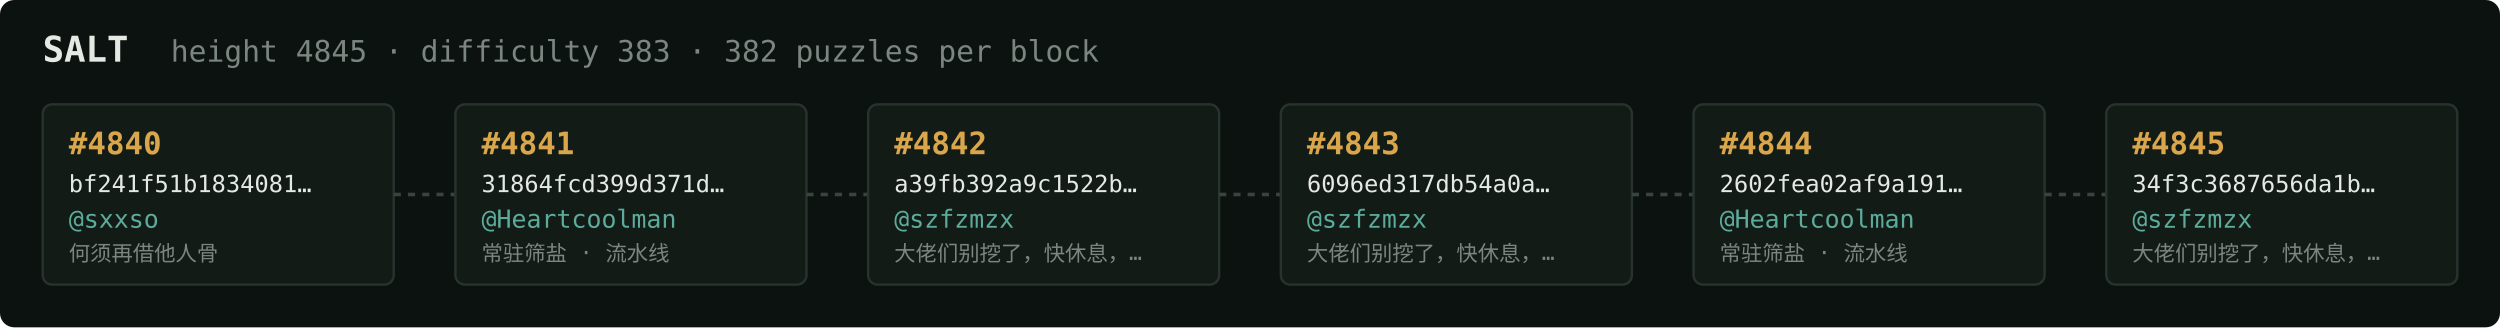
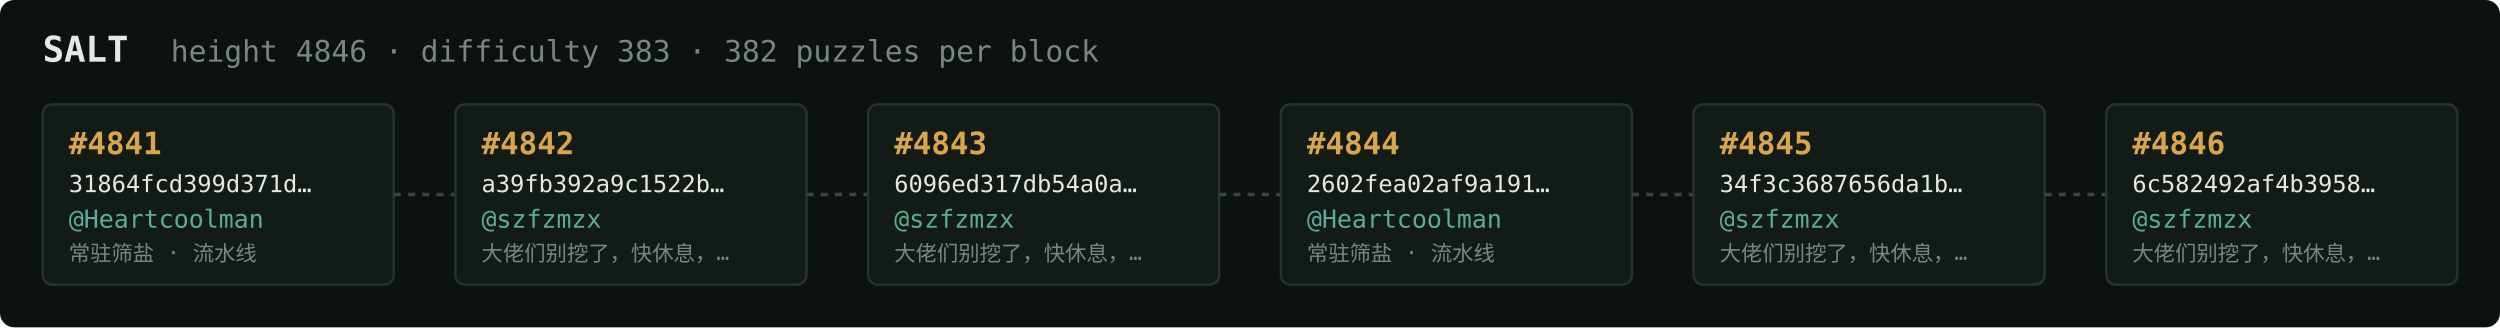
<svg xmlns="http://www.w3.org/2000/svg" width="1054" height="138" viewBox="0 0 1054 138" font-family="ui-monospace,SFMono-Regular,Menlo,monospace">
  <rect fill="#0c1210" width="1054" height="138" rx="6" />
  <text x="18" y="26" fill="#e5e9e3" font-size="15" font-weight="700">SALT</text>
-   <text x="72" y="26" fill="#7a867f" font-size="12.5">height 4845 · difficulty 383 · 382 puzzles per block</text>
+   <text x="72" y="26" fill="#7a867f" font-size="12.5">height 4846 · difficulty 383 · 382 puzzles per block</text>
  <rect x="18" y="44" width="148" height="76" rx="4" fill="#131b17" stroke="#28332e" stroke-width="1" />
-   <text x="29" y="65" fill="#d9a64c" font-size="13" font-weight="700">#4840</text>
-   <text x="29" y="81" fill="#e5e9e3" font-size="10">bf241f51b1834081…</text>
-   <text x="29" y="96" fill="#5cab9b" font-size="10.5">@sxxso</text>
-   <text x="29" y="110" fill="#7a867f" font-size="9">何须再借他人骨</text>
+   <text x="29" y="65" fill="#d9a64c" font-size="13" font-weight="700">#4841</text>
+   <text x="29" y="81" fill="#e5e9e3" font-size="10">31864fcd399d371d…</text>
+   <text x="29" y="96" fill="#5cab9b" font-size="10.5">@Heartcoolman</text>
+   <text x="29" y="110" fill="#7a867f" font-size="9">常驻筛盐 · 流水线</text>
  <line x1="166" y1="82.0" x2="192" y2="82.0" stroke="#38443e" stroke-width="1.5" stroke-dasharray="3 3" />
  <rect x="192" y="44" width="148" height="76" rx="4" fill="#131b17" stroke="#28332e" stroke-width="1" />
-   <text x="203" y="65" fill="#d9a64c" font-size="13" font-weight="700">#4841</text>
-   <text x="203" y="81" fill="#e5e9e3" font-size="10">31864fcd399d371d…</text>
-   <text x="203" y="96" fill="#5cab9b" font-size="10.5">@Heartcoolman</text>
-   <text x="203" y="110" fill="#7a867f" font-size="9">常驻筛盐 · 流水线</text>
+   <text x="203" y="65" fill="#d9a64c" font-size="13" font-weight="700">#4842</text>
+   <text x="203" y="81" fill="#e5e9e3" font-size="10">a39fb392a9c1522b…</text>
+   <text x="203" y="96" fill="#5cab9b" font-size="10.5">@szfzmzx</text>
+   <text x="203" y="110" fill="#7a867f" font-size="9">大佬们别挖了，快休息，…</text>
  <line x1="340" y1="82.0" x2="366" y2="82.0" stroke="#38443e" stroke-width="1.5" stroke-dasharray="3 3" />
  <rect x="366" y="44" width="148" height="76" rx="4" fill="#131b17" stroke="#28332e" stroke-width="1" />
-   <text x="377" y="65" fill="#d9a64c" font-size="13" font-weight="700">#4842</text>
-   <text x="377" y="81" fill="#e5e9e3" font-size="10">a39fb392a9c1522b…</text>
+   <text x="377" y="65" fill="#d9a64c" font-size="13" font-weight="700">#4843</text>
+   <text x="377" y="81" fill="#e5e9e3" font-size="10">6096ed317db54a0a…</text>
  <text x="377" y="96" fill="#5cab9b" font-size="10.5">@szfzmzx</text>
  <text x="377" y="110" fill="#7a867f" font-size="9">大佬们别挖了，快休息，…</text>
  <line x1="514" y1="82.0" x2="540" y2="82.0" stroke="#38443e" stroke-width="1.5" stroke-dasharray="3 3" />
  <rect x="540" y="44" width="148" height="76" rx="4" fill="#131b17" stroke="#28332e" stroke-width="1" />
-   <text x="551" y="65" fill="#d9a64c" font-size="13" font-weight="700">#4843</text>
-   <text x="551" y="81" fill="#e5e9e3" font-size="10">6096ed317db54a0a…</text>
-   <text x="551" y="96" fill="#5cab9b" font-size="10.5">@szfzmzx</text>
-   <text x="551" y="110" fill="#7a867f" font-size="9">大佬们别挖了，快休息，…</text>
+   <text x="551" y="65" fill="#d9a64c" font-size="13" font-weight="700">#4844</text>
+   <text x="551" y="81" fill="#e5e9e3" font-size="10">2602fea02af9a191…</text>
+   <text x="551" y="96" fill="#5cab9b" font-size="10.5">@Heartcoolman</text>
+   <text x="551" y="110" fill="#7a867f" font-size="9">常驻筛盐 · 流水线</text>
  <line x1="688" y1="82.0" x2="714" y2="82.0" stroke="#38443e" stroke-width="1.5" stroke-dasharray="3 3" />
  <rect x="714" y="44" width="148" height="76" rx="4" fill="#131b17" stroke="#28332e" stroke-width="1" />
-   <text x="725" y="65" fill="#d9a64c" font-size="13" font-weight="700">#4844</text>
-   <text x="725" y="81" fill="#e5e9e3" font-size="10">2602fea02af9a191…</text>
-   <text x="725" y="96" fill="#5cab9b" font-size="10.5">@Heartcoolman</text>
-   <text x="725" y="110" fill="#7a867f" font-size="9">常驻筛盐 · 流水线</text>
+   <text x="725" y="65" fill="#d9a64c" font-size="13" font-weight="700">#4845</text>
+   <text x="725" y="81" fill="#e5e9e3" font-size="10">34f3c3687656da1b…</text>
+   <text x="725" y="96" fill="#5cab9b" font-size="10.5">@szfzmzx</text>
+   <text x="725" y="110" fill="#7a867f" font-size="9">大佬们别挖了，快休息，…</text>
  <line x1="862" y1="82.0" x2="888" y2="82.0" stroke="#38443e" stroke-width="1.5" stroke-dasharray="3 3" />
  <rect x="888" y="44" width="148" height="76" rx="4" fill="#131b17" stroke="#28332e" stroke-width="1" />
-   <text x="899" y="65" fill="#d9a64c" font-size="13" font-weight="700">#4845</text>
-   <text x="899" y="81" fill="#e5e9e3" font-size="10">34f3c3687656da1b…</text>
+   <text x="899" y="65" fill="#d9a64c" font-size="13" font-weight="700">#4846</text>
+   <text x="899" y="81" fill="#e5e9e3" font-size="10">6c582492af4b3958…</text>
  <text x="899" y="96" fill="#5cab9b" font-size="10.5">@szfzmzx</text>
  <text x="899" y="110" fill="#7a867f" font-size="9">大佬们别挖了，快休息，…</text>
</svg>
